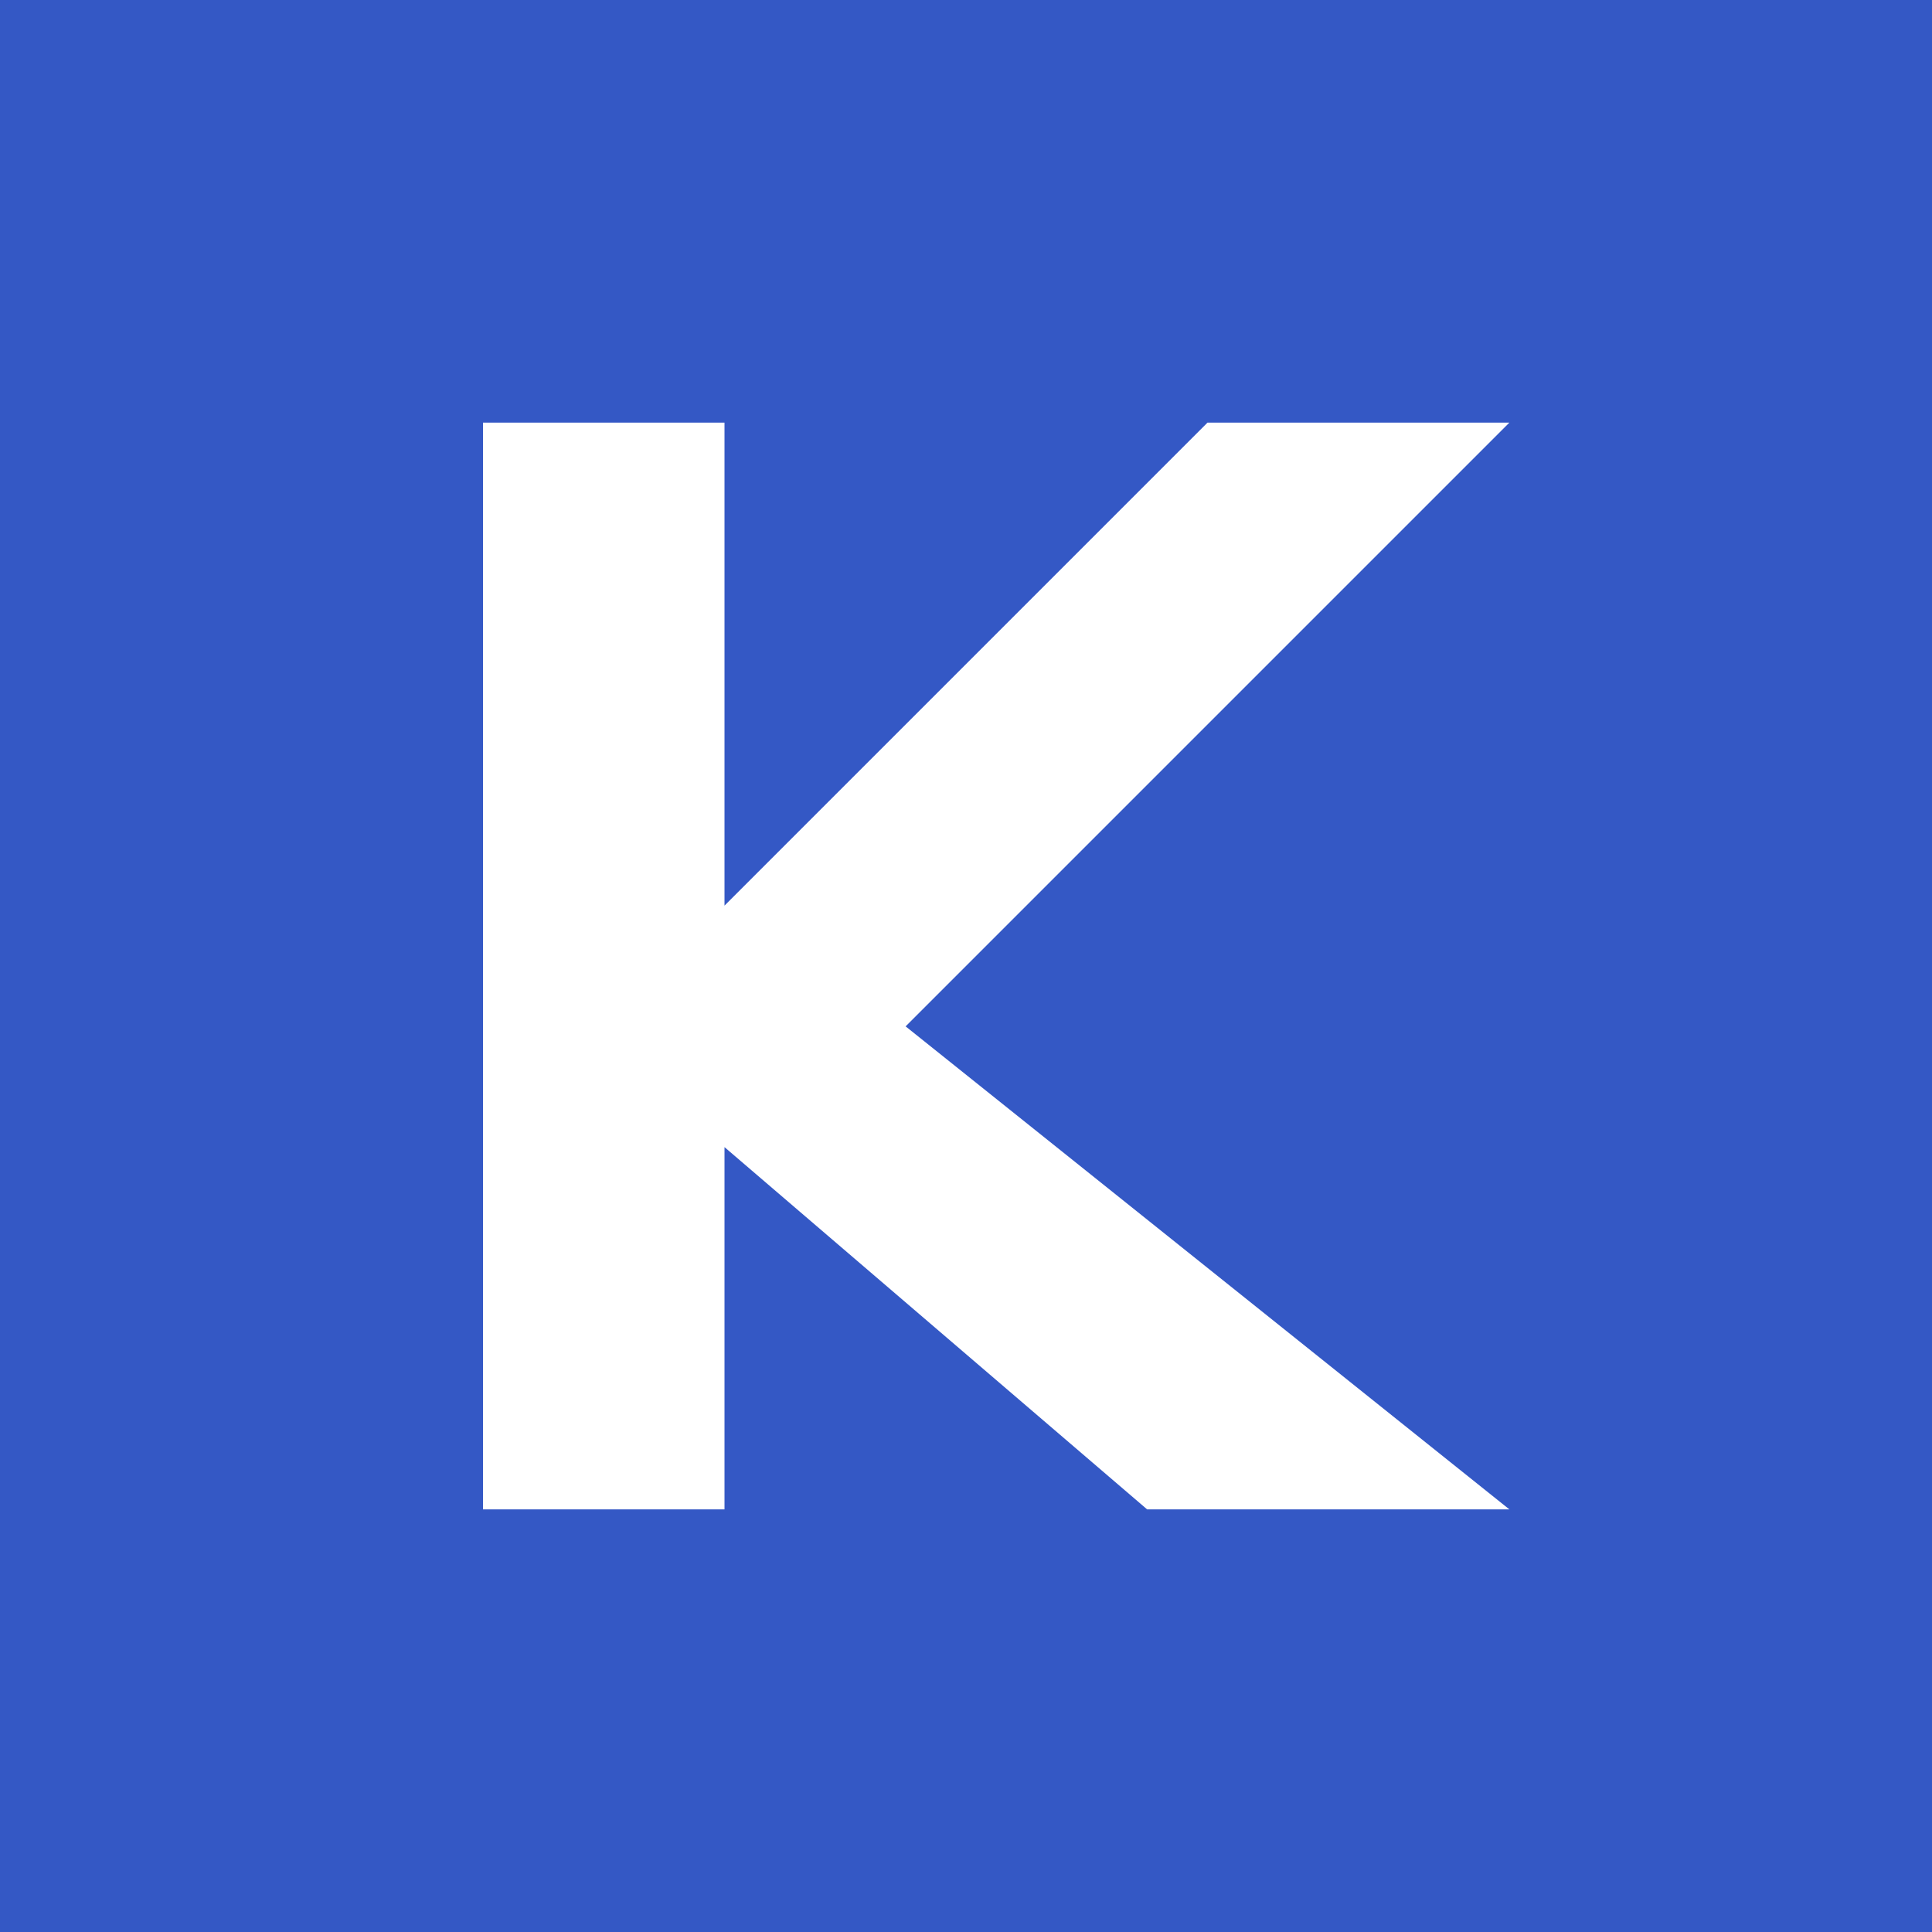
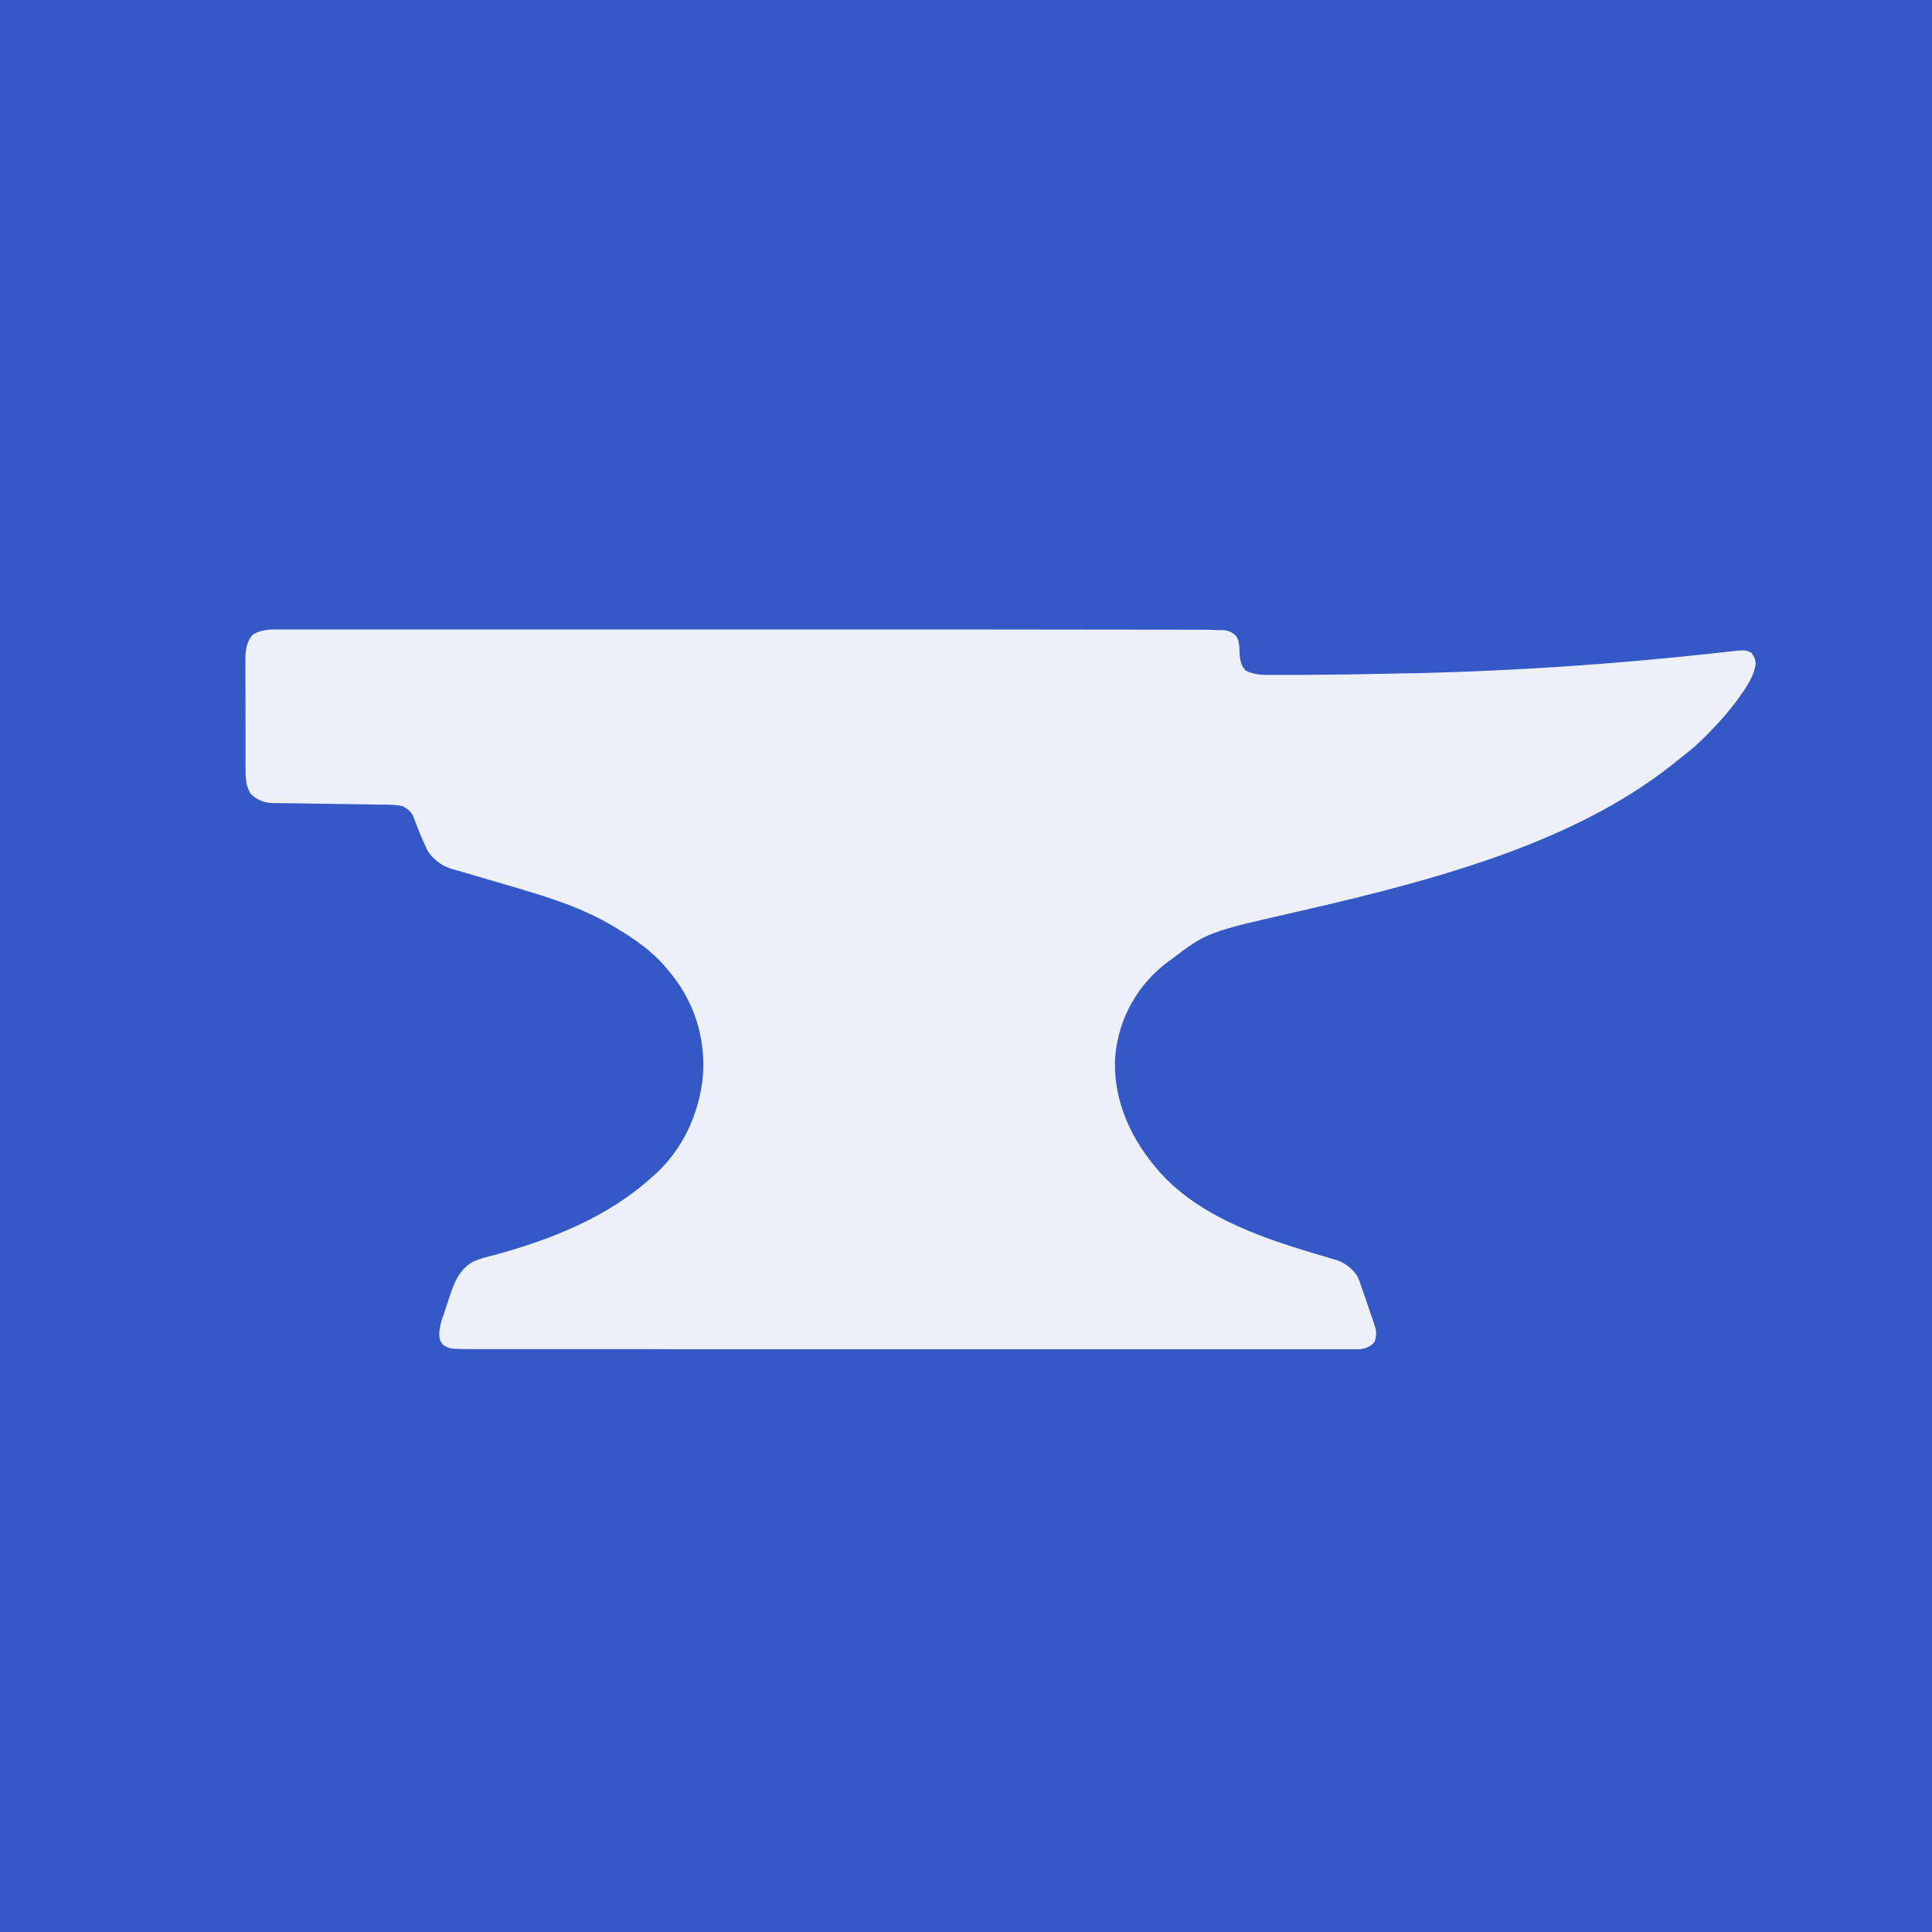
- <svg xmlns="http://www.w3.org/2000/svg" viewBox="0 0 32 32">
-   <rect width="32" height="32" fill="#3458c5" />
-   <path d="M8 7h4v8l8-8h5L15 17l10 8h-6l-7-6v6H8z" fill="#ffffff" />
+ <svg xmlns="http://www.w3.org/2000/svg" viewBox="0 0 1024 1024">
+   <rect width="100%" height="100%" fill="#3458c5" />
+   <g color="#edf0f7" transform="translate(91.9546 87.3508) scale(0.69808)">
+     <path d="M82 352.8h521.8l181.3.2 8.4.3h2.4A14 14 0 0 1 807 358c2.2 3.9 2.3 7.5 2.4 11.9.4 6 .7 9.6 4.6 14.1 7 3.4 13.2 3.4 20.8 3.3h22.8l28.4-.3h3.8l51.2-1h3.4q112.6-2.8 224.8-15.1l3.4-.4 6.4-.7c14.4-1.6 14.4-1.6 19 .7 2.1 2.7 3 4.6 3.3 8.1-1 9.3-7 17.9-12.3 25.4l-2 2.8a224 224 0 0 1-21 24.2l-2.3 2.4a174 174 0 0 1-20 17.4C1071 510.9 971 540.2 855.3 566.6c-70.4 16-70.4 16-97.3 36.4l-2.5 1.8A100 100 0 0 0 715 677l-.2 3c-.8 32.3 13 61.3 34.2 85l1.9 2.1c31.3 33.5 80.1 49.2 122.7 61.7l6.7 2 3.5 1A31 31 0 0 1 899 844l1.9 4.8 1 3 1.1 3.2 1.3 3.6 6.7 19.6 1.1 3.5a17 17 0 0 1-.2 12c-3 3.7-6.7 5-11.4 5.6h-514l-28.5-.1H227.8c-18-.1-18-.1-23-3.1-2.9-3.3-3-5.5-3-9.8a49 49 0 0 1 3.5-13.8l4.3-13.1c3.6-11.1 7.5-20.8 18.2-26.8 5-2.2 10.4-3.5 15.7-4.8 44-12 87.7-29.3 121.5-60.8l2.5-2.2c21.2-20 33.5-49.3 34.8-78.3.6-27.7-8.4-53.3-26.3-74.5l-2.5-3c-10.3-12-23-20.9-36.5-29l-1.8-1.1c-29.6-18.1-64.5-26.8-97.5-36.6l-3-.9-14-4.1-5.2-1.5-2.2-.6A34 34 0 0 1 193 521a267 267 0 0 1-9.8-23.3l-1.4-3.6c-2.2-3.7-4-5.1-7.8-7.1-5.2-1.2-10.3-1.2-15.6-1.2l-46.8-.7-32.7-.5h-2.7a24 24 0 0 1-17.6-7c-3.8-6.2-3.9-12.3-3.9-19.4v-33l-.1-49.8c0-6.9.9-13.7 5.7-18.8 7-4 13.7-3.9 21.6-3.8" fill="currentColor" />
+   </g>
</svg>
